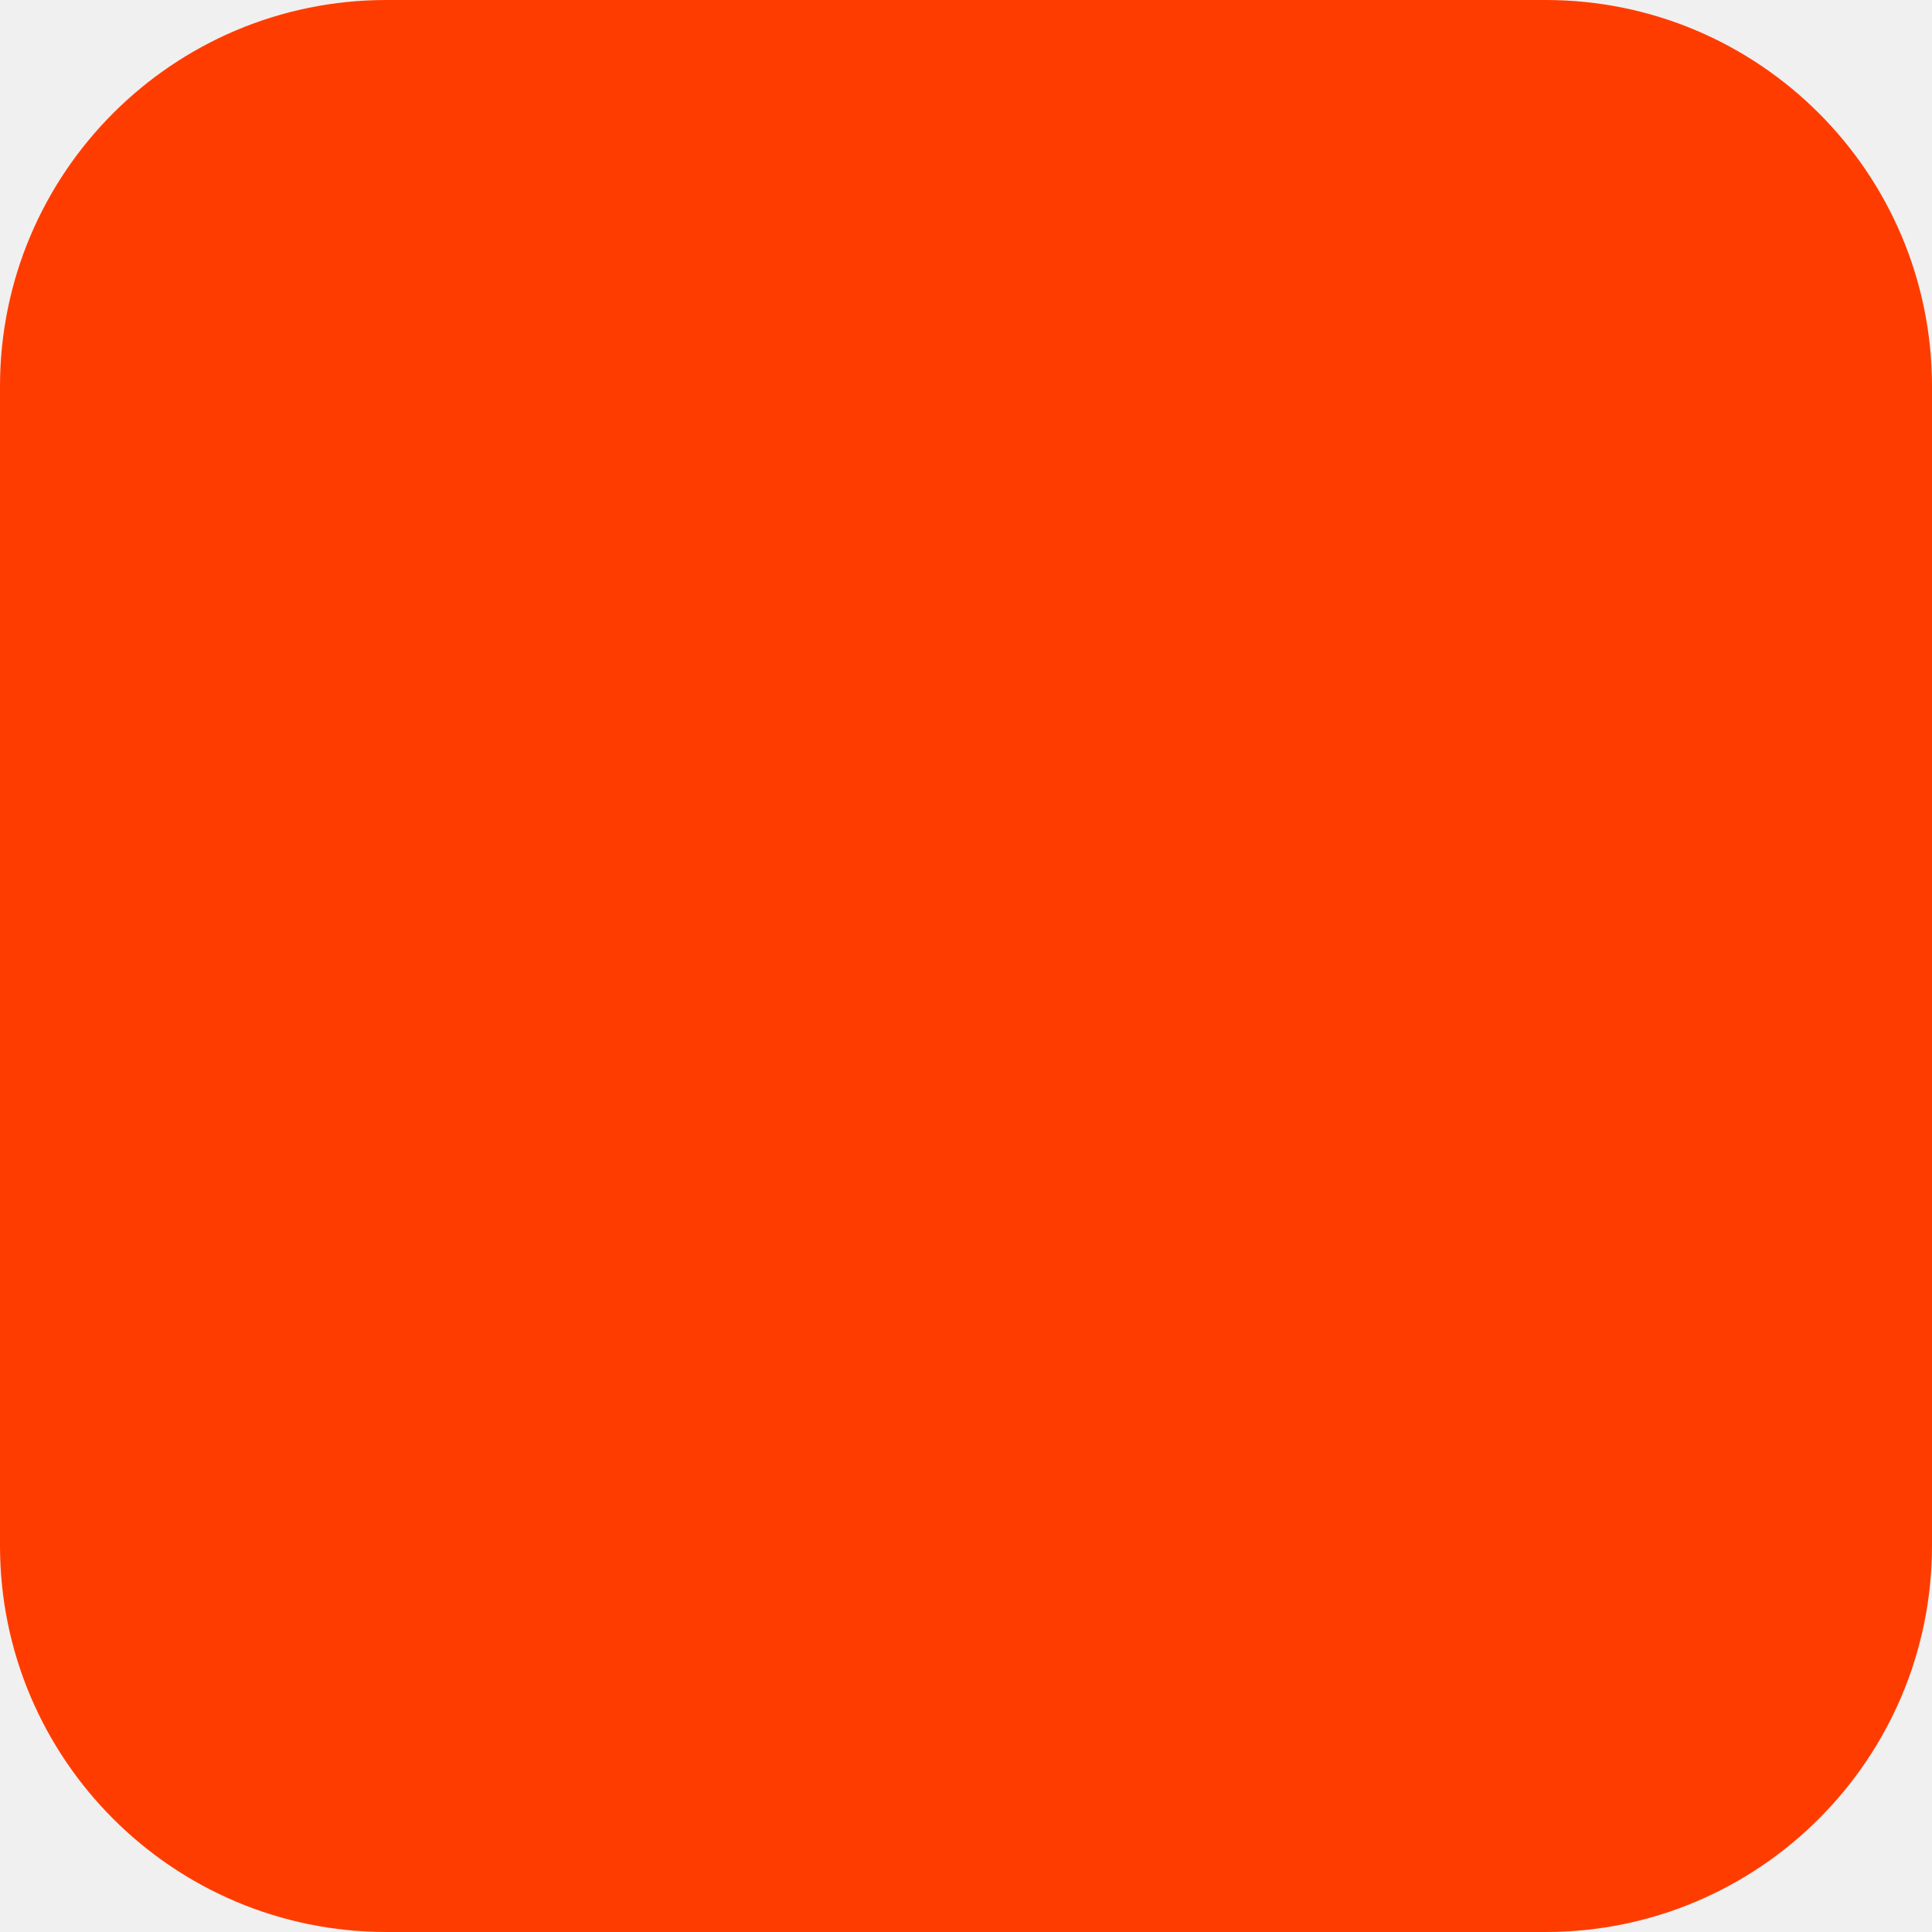
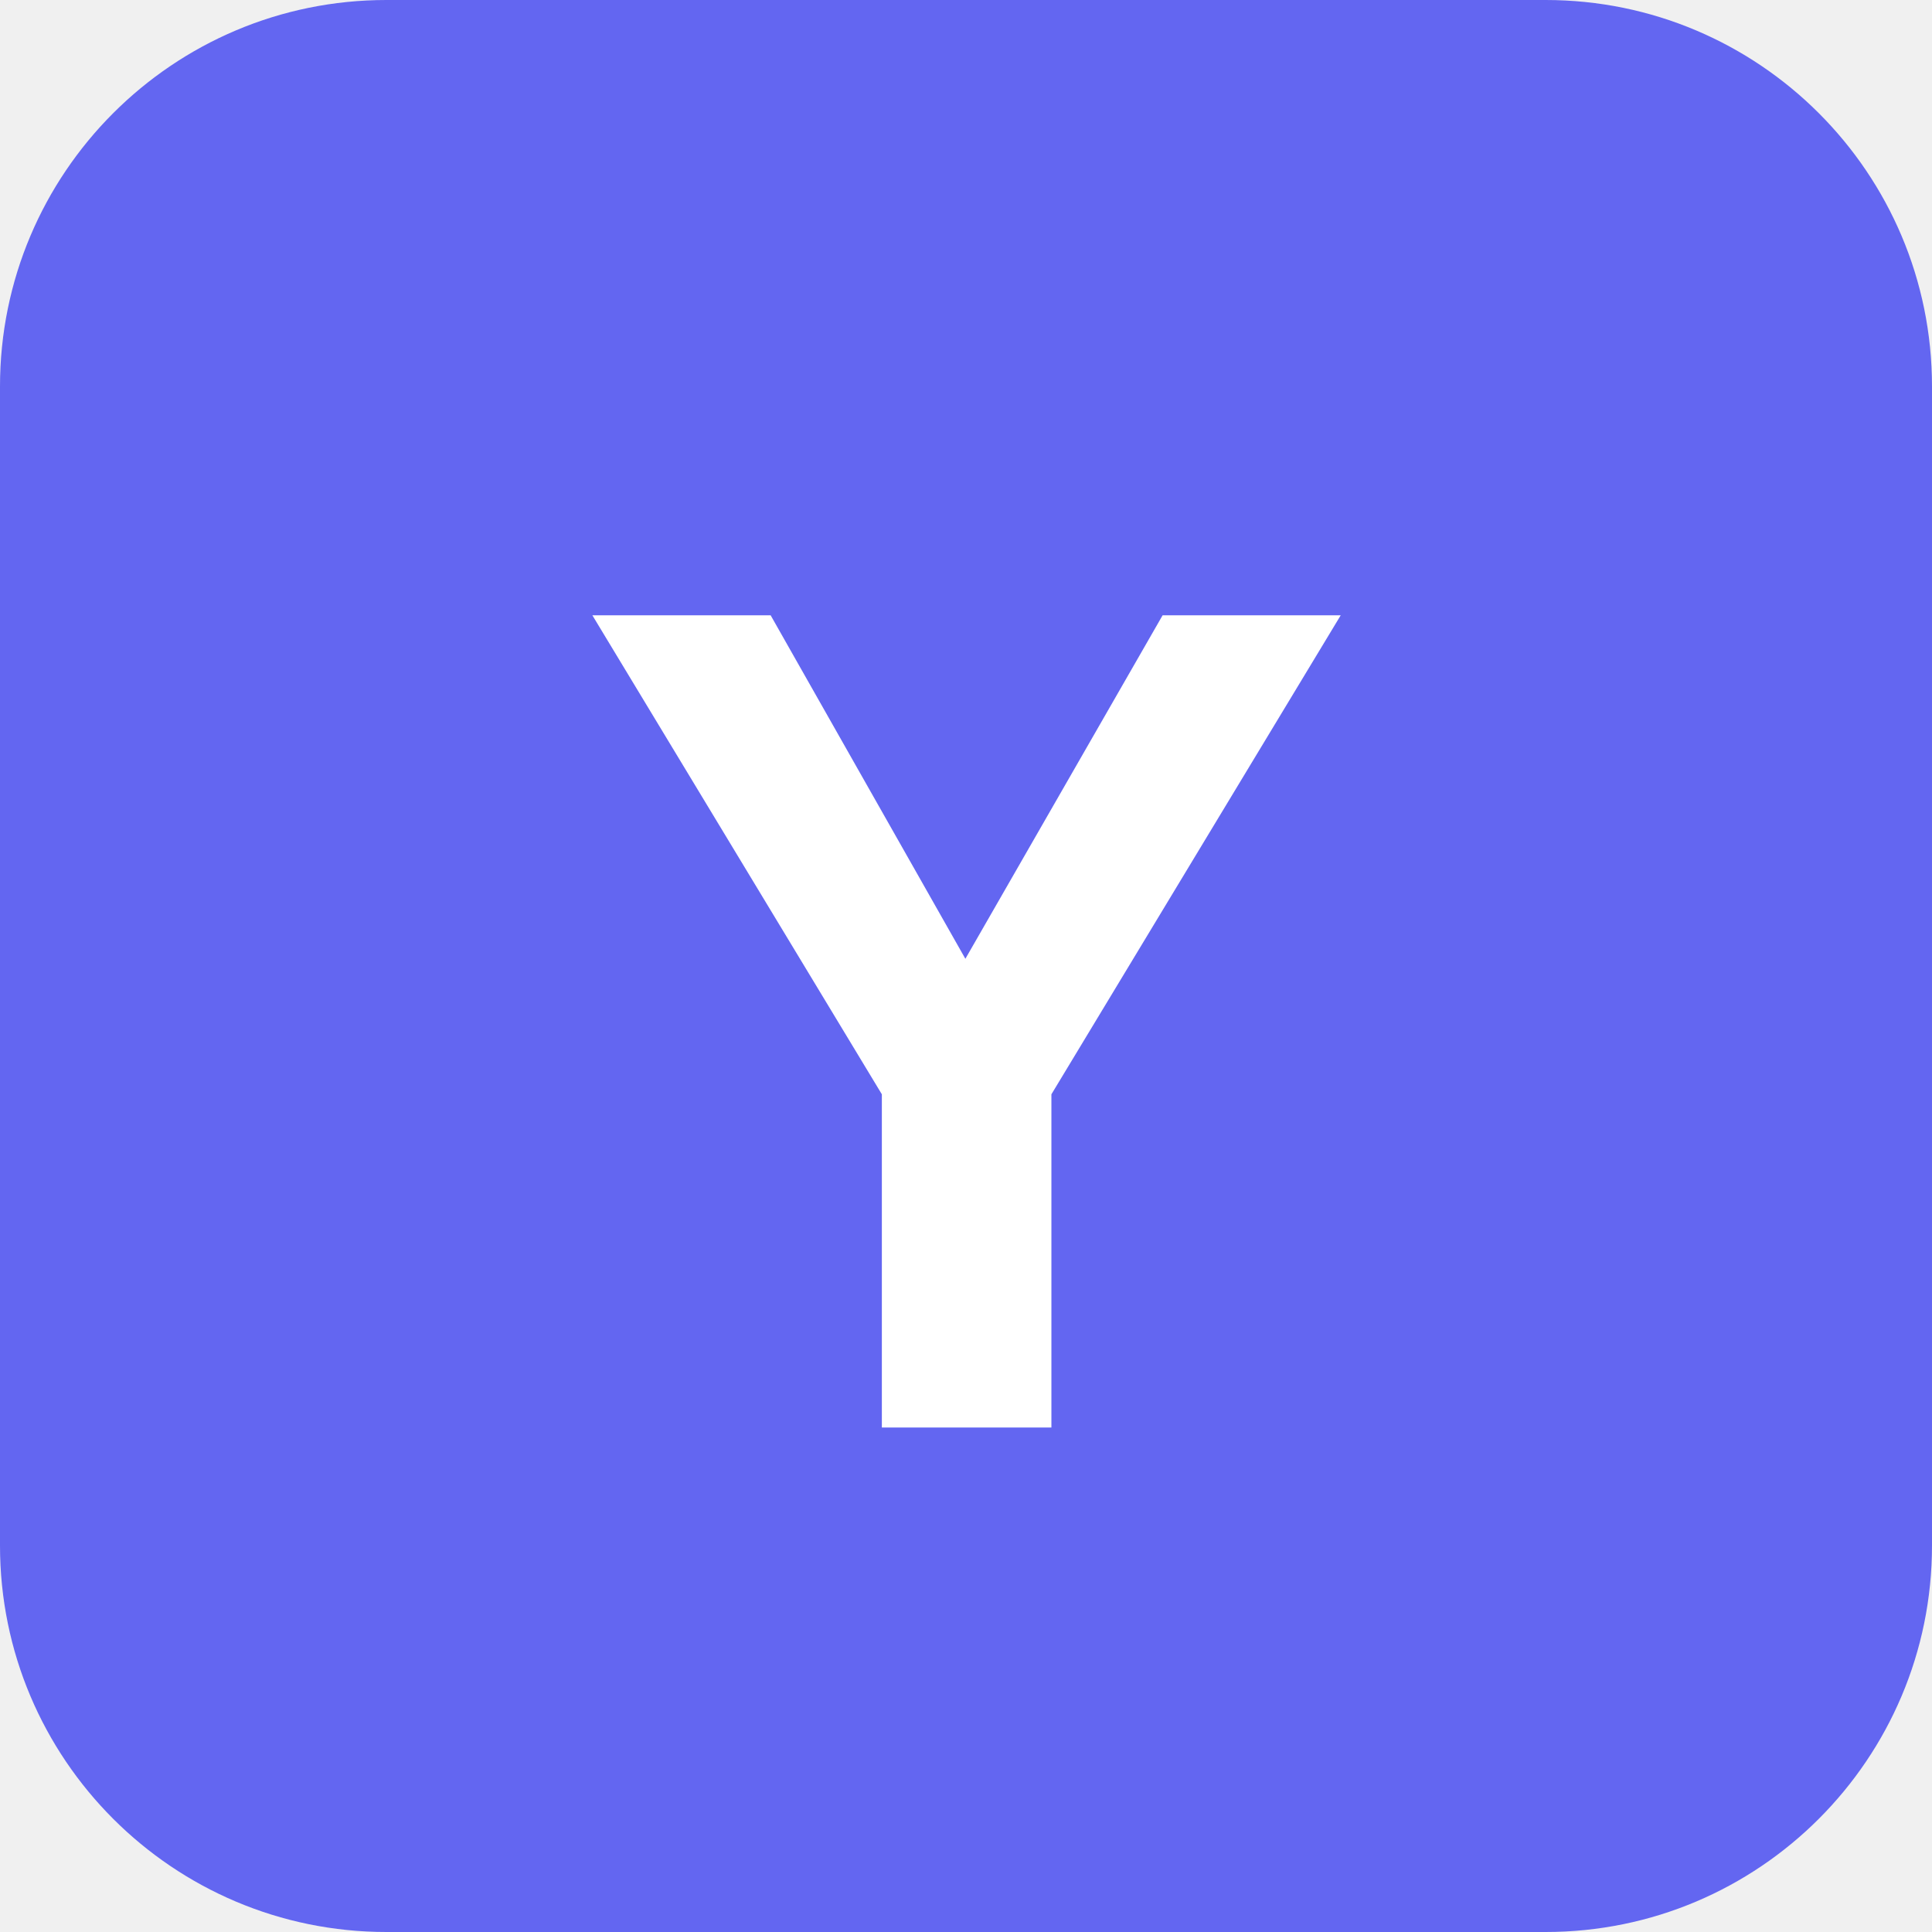
<svg xmlns="http://www.w3.org/2000/svg" width="180" height="180" viewBox="0 0 180 180" fill="none">
-   <rect width="180" height="180" rx="36" fill="#FF3C00" />
+   <rect width="180" height="180" rx="36" fill="#6366f1" />
+   <text x="90" y="133" font-family="Arial, Helvetica, sans-serif" font-size="110" font-weight="700" fill="white" text-anchor="middle">Y</text>
</svg>
